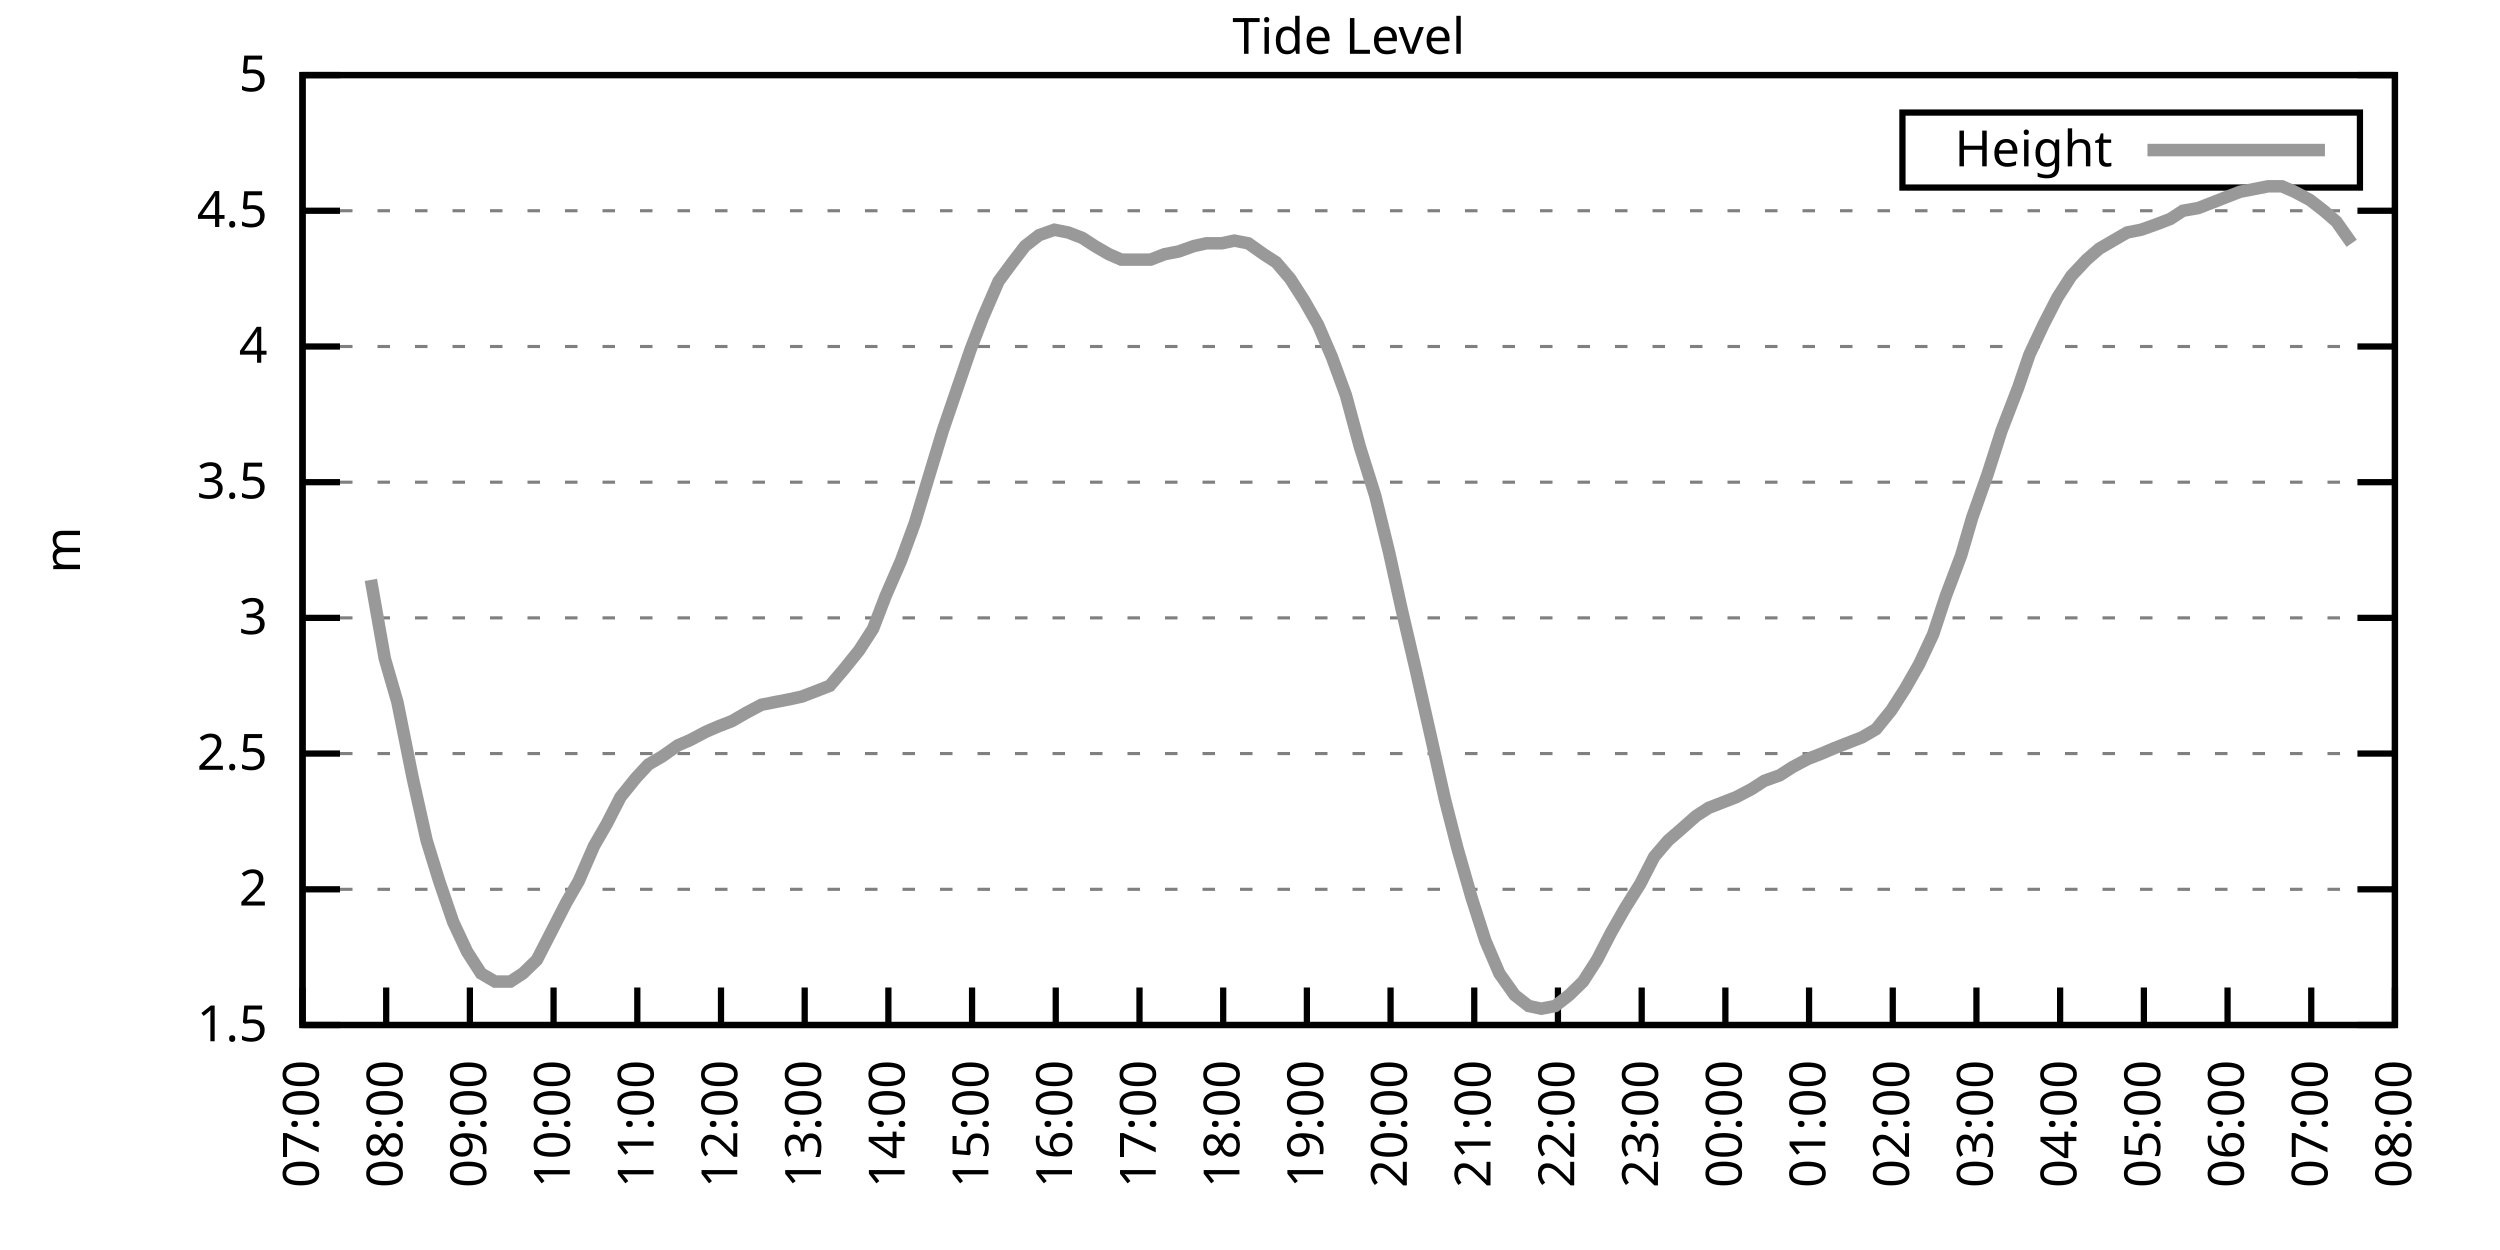
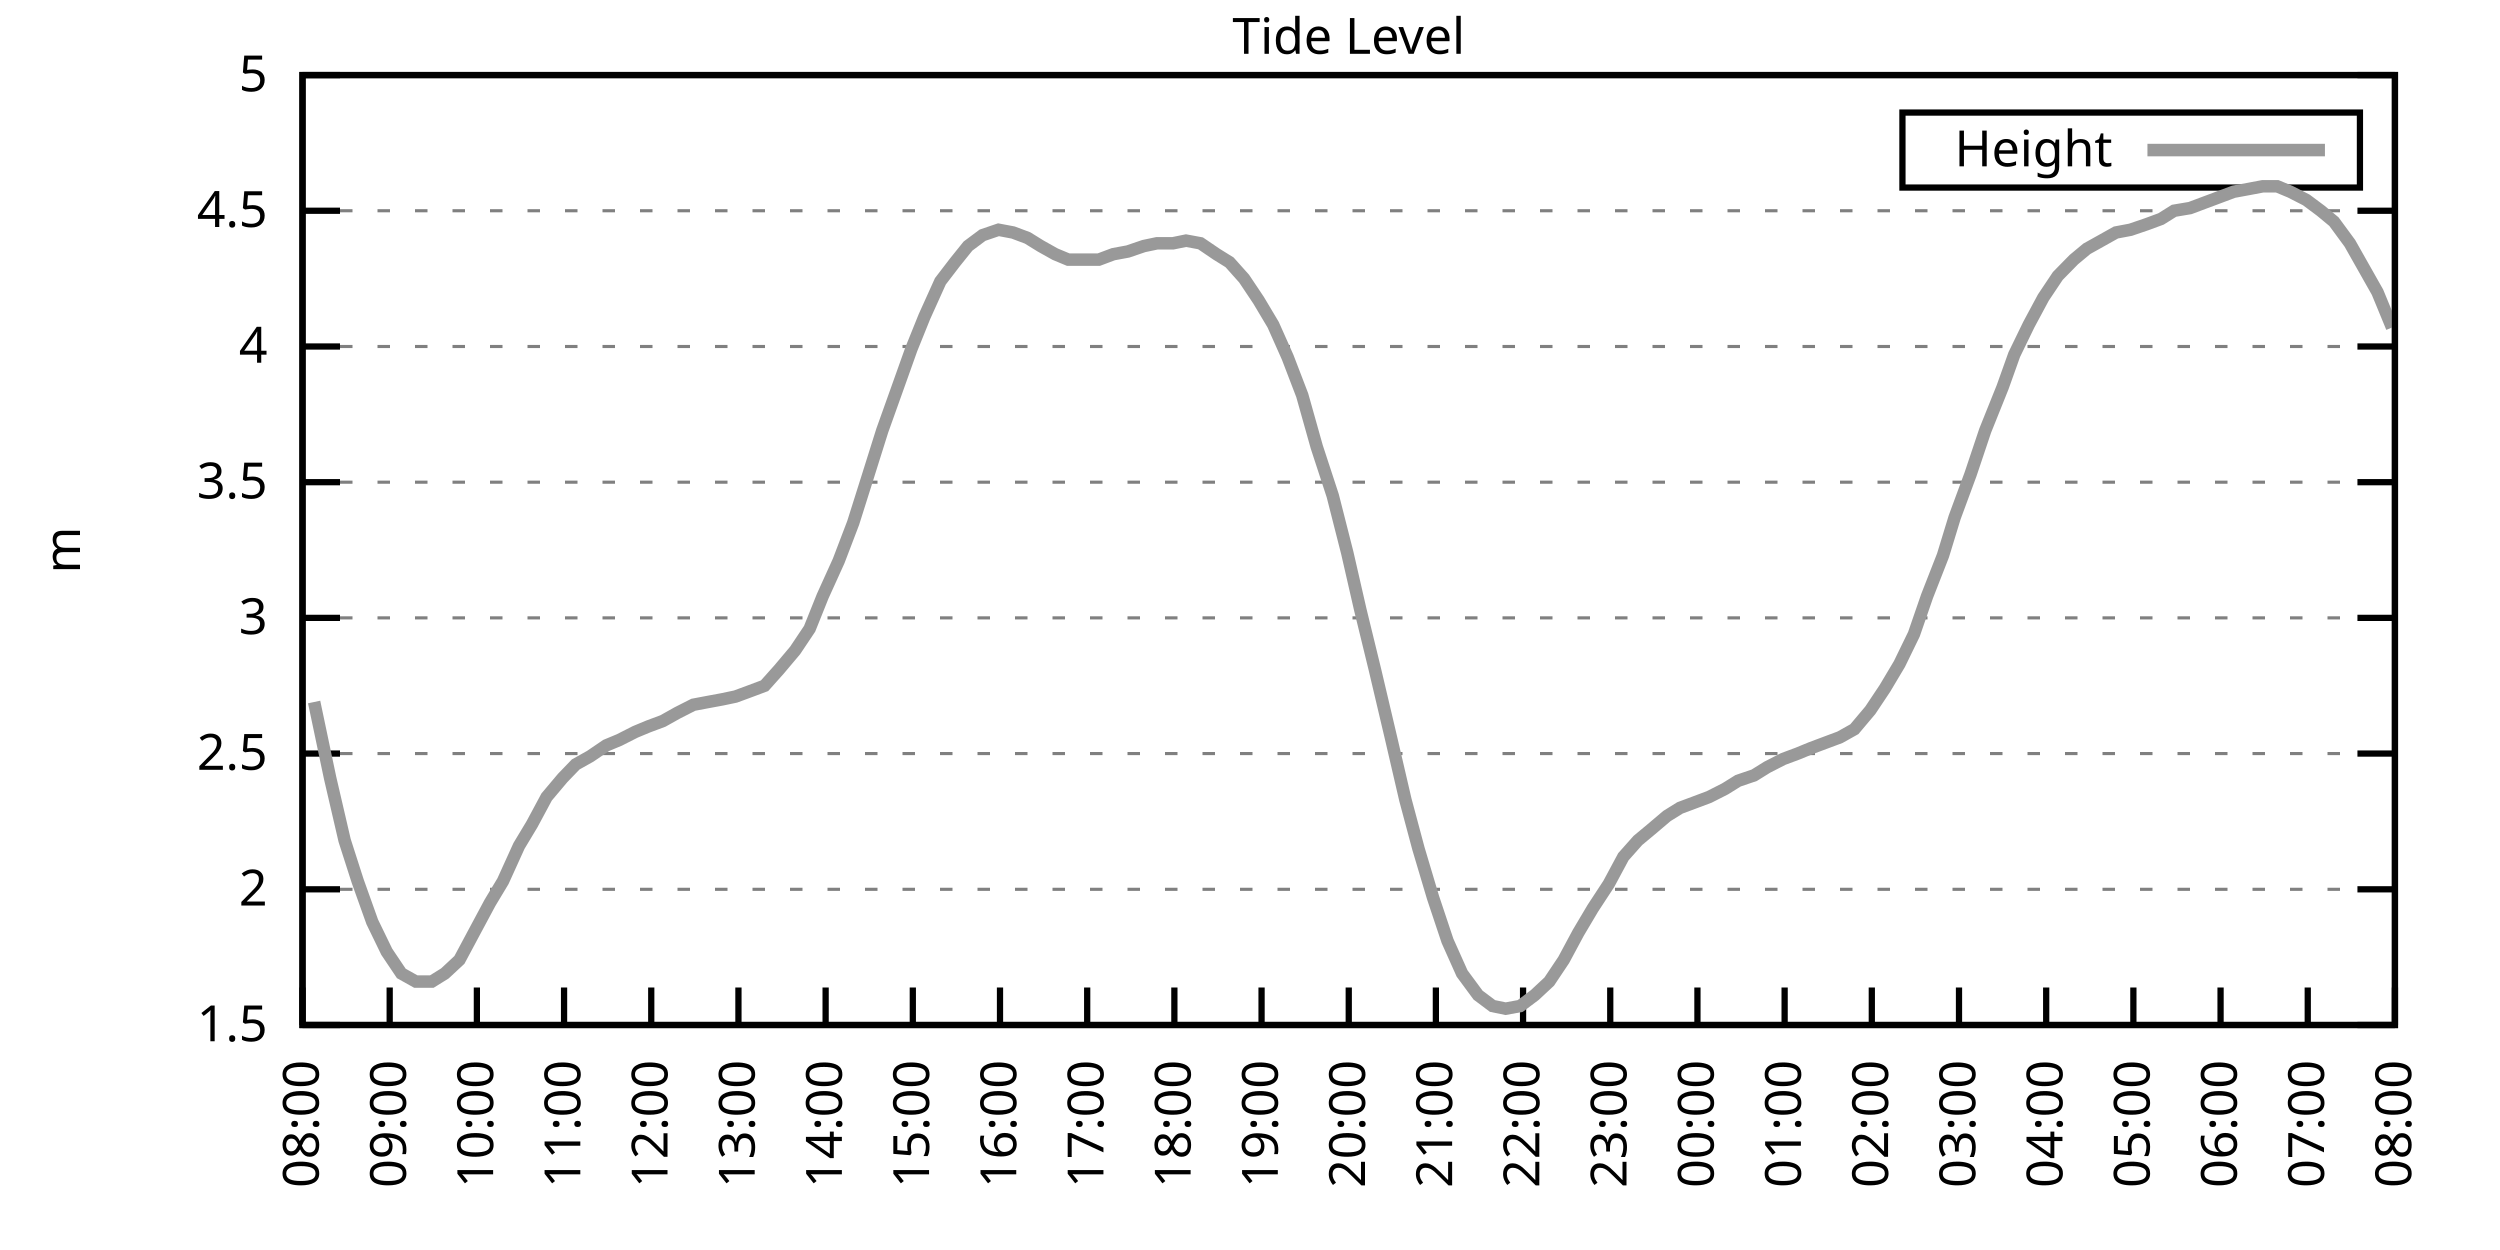
<svg xmlns="http://www.w3.org/2000/svg" xmlns:xlink="http://www.w3.org/1999/xlink" width="400" height="200" viewBox="0 0 400 200">
  <g id="gnuplot_canvas">
    <rect x="0" y="0" width="400" height="200" fill="none" />
    <defs>
      <circle id="gpDot" r="0.5" stroke-width="0.5" stroke="currentColor" />
      <path id="gpPt0" stroke-width="0.333" stroke="currentColor" d="M-1,0 h2 M0,-1 v2" />
      <path id="gpPt1" stroke-width="0.333" stroke="currentColor" d="M-1,-1 L1,1 M1,-1 L-1,1" />
      <path id="gpPt2" stroke-width="0.333" stroke="currentColor" d="M-1,0 L1,0 M0,-1 L0,1 M-1,-1 L1,1 M-1,1 L1,-1" />
      <rect id="gpPt3" stroke-width="0.333" stroke="currentColor" x="-1" y="-1" width="2" height="2" />
      <rect id="gpPt4" stroke-width="0.333" stroke="currentColor" fill="currentColor" x="-1" y="-1" width="2" height="2" />
      <circle id="gpPt5" stroke-width="0.333" stroke="currentColor" cx="0" cy="0" r="1" />
      <use xlink:href="#gpPt5" id="gpPt6" fill="currentColor" stroke="none" />
      <path id="gpPt7" stroke-width="0.333" stroke="currentColor" d="M0,-1.33 L-1.33,0.67 L1.33,0.67 z" />
      <use xlink:href="#gpPt7" id="gpPt8" fill="currentColor" stroke="none" />
      <use xlink:href="#gpPt7" id="gpPt9" stroke="currentColor" transform="rotate(180)" />
      <use xlink:href="#gpPt9" id="gpPt10" fill="currentColor" stroke="none" />
      <use xlink:href="#gpPt3" id="gpPt11" stroke="currentColor" transform="rotate(45)" />
      <use xlink:href="#gpPt11" id="gpPt12" fill="currentColor" stroke="none" />
      <path id="gpPt13" stroke-width="0.333" stroke="currentColor" d="M0,1.330 L1.265,0.411 L0.782,-1.067 L-0.782,-1.076 L-1.265,0.411 z" />
      <use xlink:href="#gpPt13" id="gpPt14" fill="currentColor" stroke="none" />
      <filter id="textbox" filterUnits="objectBoundingBox" x="0" y="0" height="1" width="1">
        <feFlood flood-color="white" flood-opacity="1" result="bgnd" />
        <feComposite in="SourceGraphic" in2="bgnd" operator="atop" />
      </filter>
      <filter id="greybox" filterUnits="objectBoundingBox" x="0" y="0" height="1" width="1">
        <feFlood flood-color="lightgrey" flood-opacity="1" result="grey" />
        <feComposite in="SourceGraphic" in2="grey" operator="atop" />
      </filter>
    </defs>
    <g fill="none" color="white" stroke="currentColor" stroke-width="1.00" stroke-linecap="butt" stroke-linejoin="miter">
</g>
    <g fill="none" color="black" stroke="currentColor" stroke-width="1.00" stroke-linecap="butt" stroke-linejoin="miter">
      <g stroke="none" shape-rendering="crispEdges">
        <polygon fill="rgb(255, 255, 255)" points="48.40,164.00 383.18,164.00 383.18,12.02 48.40,12.02 " />
      </g>
    </g>
    <g fill="none" color="black" stroke="currentColor" stroke-width="1.00" stroke-linecap="butt" stroke-linejoin="miter">
</g>
    <g fill="none" color="black" stroke="black" stroke-width="0.50" stroke-linecap="butt" stroke-linejoin="miter">
</g>
    <g fill="none" color="gray" stroke="currentColor" stroke-width="0.50" stroke-linecap="butt" stroke-linejoin="miter">
      <path stroke="gray" stroke-dasharray="2,4" class="gridline" d="M48.40,164.00 L383.19,164.00  " />
    </g>
    <g fill="none" color="gray" stroke="gray" stroke-width="1.00" stroke-linecap="butt" stroke-linejoin="miter">
</g>
    <g fill="none" color="black" stroke="currentColor" stroke-width="1.00" stroke-linecap="butt" stroke-linejoin="miter">
      <path stroke="black" d="M48.40,164.00 L54.40,164.00 M383.19,164.00 L377.19,164.00  " />
      <g transform="translate(42.80,166.60)" stroke="none" fill="black" font-family="Sans" font-size="8.00" text-anchor="end">
        <text>
          <tspan font-family="Sans"> 1.5</tspan>
        </text>
      </g>
    </g>
    <g fill="none" color="black" stroke="currentColor" stroke-width="1.00" stroke-linecap="butt" stroke-linejoin="miter">
</g>
    <g fill="none" color="black" stroke="black" stroke-width="0.50" stroke-linecap="butt" stroke-linejoin="miter">
</g>
    <g fill="none" color="gray" stroke="currentColor" stroke-width="0.50" stroke-linecap="butt" stroke-linejoin="miter">
      <path stroke="gray" stroke-dasharray="2,4" class="gridline" d="M48.40,142.29 L383.19,142.29  " />
    </g>
    <g fill="none" color="gray" stroke="gray" stroke-width="1.00" stroke-linecap="butt" stroke-linejoin="miter">
</g>
    <g fill="none" color="black" stroke="currentColor" stroke-width="1.00" stroke-linecap="butt" stroke-linejoin="miter">
      <path stroke="black" d="M48.40,142.29 L54.40,142.29 M383.19,142.29 L377.19,142.29  " />
      <g transform="translate(42.80,144.89)" stroke="none" fill="black" font-family="Sans" font-size="8.00" text-anchor="end">
        <text>
          <tspan font-family="Sans"> 2</tspan>
        </text>
      </g>
    </g>
    <g fill="none" color="black" stroke="currentColor" stroke-width="1.00" stroke-linecap="butt" stroke-linejoin="miter">
</g>
    <g fill="none" color="black" stroke="black" stroke-width="0.50" stroke-linecap="butt" stroke-linejoin="miter">
</g>
    <g fill="none" color="gray" stroke="currentColor" stroke-width="0.50" stroke-linecap="butt" stroke-linejoin="miter">
      <path stroke="gray" stroke-dasharray="2,4" class="gridline" d="M48.40,120.57 L383.19,120.57  " />
    </g>
    <g fill="none" color="gray" stroke="gray" stroke-width="1.00" stroke-linecap="butt" stroke-linejoin="miter">
</g>
    <g fill="none" color="black" stroke="currentColor" stroke-width="1.00" stroke-linecap="butt" stroke-linejoin="miter">
      <path stroke="black" d="M48.40,120.57 L54.40,120.57 M383.19,120.57 L377.19,120.57  " />
      <g transform="translate(42.80,123.17)" stroke="none" fill="black" font-family="Sans" font-size="8.00" text-anchor="end">
        <text>
          <tspan font-family="Sans"> 2.5</tspan>
        </text>
      </g>
    </g>
    <g fill="none" color="black" stroke="currentColor" stroke-width="1.00" stroke-linecap="butt" stroke-linejoin="miter">
</g>
    <g fill="none" color="black" stroke="black" stroke-width="0.50" stroke-linecap="butt" stroke-linejoin="miter">
</g>
    <g fill="none" color="gray" stroke="currentColor" stroke-width="0.50" stroke-linecap="butt" stroke-linejoin="miter">
      <path stroke="gray" stroke-dasharray="2,4" class="gridline" d="M48.40,98.86 L383.19,98.86  " />
    </g>
    <g fill="none" color="gray" stroke="gray" stroke-width="1.00" stroke-linecap="butt" stroke-linejoin="miter">
</g>
    <g fill="none" color="black" stroke="currentColor" stroke-width="1.00" stroke-linecap="butt" stroke-linejoin="miter">
      <path stroke="black" d="M48.40,98.86 L54.40,98.86 M383.19,98.86 L377.19,98.86  " />
      <g transform="translate(42.80,101.46)" stroke="none" fill="black" font-family="Sans" font-size="8.00" text-anchor="end">
        <text>
          <tspan font-family="Sans"> 3</tspan>
        </text>
      </g>
    </g>
    <g fill="none" color="black" stroke="currentColor" stroke-width="1.00" stroke-linecap="butt" stroke-linejoin="miter">
</g>
    <g fill="none" color="black" stroke="black" stroke-width="0.50" stroke-linecap="butt" stroke-linejoin="miter">
</g>
    <g fill="none" color="gray" stroke="currentColor" stroke-width="0.50" stroke-linecap="butt" stroke-linejoin="miter">
      <path stroke="gray" stroke-dasharray="2,4" class="gridline" d="M48.40,77.15 L383.19,77.15  " />
    </g>
    <g fill="none" color="gray" stroke="gray" stroke-width="1.00" stroke-linecap="butt" stroke-linejoin="miter">
</g>
    <g fill="none" color="black" stroke="currentColor" stroke-width="1.00" stroke-linecap="butt" stroke-linejoin="miter">
      <path stroke="black" d="M48.40,77.15 L54.40,77.15 M383.19,77.15 L377.19,77.15  " />
      <g transform="translate(42.80,79.75)" stroke="none" fill="black" font-family="Sans" font-size="8.00" text-anchor="end">
        <text>
          <tspan font-family="Sans"> 3.5</tspan>
        </text>
      </g>
    </g>
    <g fill="none" color="black" stroke="currentColor" stroke-width="1.00" stroke-linecap="butt" stroke-linejoin="miter">
</g>
    <g fill="none" color="black" stroke="black" stroke-width="0.50" stroke-linecap="butt" stroke-linejoin="miter">
</g>
    <g fill="none" color="gray" stroke="currentColor" stroke-width="0.50" stroke-linecap="butt" stroke-linejoin="miter">
      <path stroke="gray" stroke-dasharray="2,4" class="gridline" d="M48.40,55.44 L383.19,55.44  " />
    </g>
    <g fill="none" color="gray" stroke="gray" stroke-width="1.00" stroke-linecap="butt" stroke-linejoin="miter">
</g>
    <g fill="none" color="black" stroke="currentColor" stroke-width="1.00" stroke-linecap="butt" stroke-linejoin="miter">
      <path stroke="black" d="M48.40,55.44 L54.40,55.44 M383.19,55.44 L377.19,55.44  " />
      <g transform="translate(42.80,58.04)" stroke="none" fill="black" font-family="Sans" font-size="8.00" text-anchor="end">
        <text>
          <tspan font-family="Sans"> 4</tspan>
        </text>
      </g>
    </g>
    <g fill="none" color="black" stroke="currentColor" stroke-width="1.00" stroke-linecap="butt" stroke-linejoin="miter">
</g>
    <g fill="none" color="black" stroke="black" stroke-width="0.50" stroke-linecap="butt" stroke-linejoin="miter">
</g>
    <g fill="none" color="gray" stroke="currentColor" stroke-width="0.50" stroke-linecap="butt" stroke-linejoin="miter">
      <path stroke="gray" stroke-dasharray="2,4" class="gridline" d="M48.40,33.72 L383.19,33.72  " />
    </g>
    <g fill="none" color="gray" stroke="gray" stroke-width="1.00" stroke-linecap="butt" stroke-linejoin="miter">
</g>
    <g fill="none" color="black" stroke="currentColor" stroke-width="1.00" stroke-linecap="butt" stroke-linejoin="miter">
      <path stroke="black" d="M48.40,33.72 L54.40,33.72 M383.19,33.72 L377.19,33.72  " />
      <g transform="translate(42.80,36.32)" stroke="none" fill="black" font-family="Sans" font-size="8.00" text-anchor="end">
        <text>
          <tspan font-family="Sans"> 4.5</tspan>
        </text>
      </g>
    </g>
    <g fill="none" color="black" stroke="currentColor" stroke-width="1.00" stroke-linecap="butt" stroke-linejoin="miter">
</g>
    <g fill="none" color="black" stroke="black" stroke-width="0.50" stroke-linecap="butt" stroke-linejoin="miter">
</g>
    <g fill="none" color="gray" stroke="currentColor" stroke-width="0.50" stroke-linecap="butt" stroke-linejoin="miter">
      <path stroke="gray" stroke-dasharray="2,4" class="gridline" d="M48.40,12.01 L383.19,12.01  " />
    </g>
    <g fill="none" color="gray" stroke="gray" stroke-width="1.00" stroke-linecap="butt" stroke-linejoin="miter">
</g>
    <g fill="none" color="black" stroke="currentColor" stroke-width="1.00" stroke-linecap="butt" stroke-linejoin="miter">
      <path stroke="black" d="M48.40,12.01 L54.40,12.01 M383.19,12.01 L377.19,12.01  " />
      <g transform="translate(42.80,14.61)" stroke="none" fill="black" font-family="Sans" font-size="8.00" text-anchor="end">
        <text>
          <tspan font-family="Sans"> 5</tspan>
        </text>
      </g>
    </g>
    <g fill="none" color="black" stroke="currentColor" stroke-width="1.00" stroke-linecap="butt" stroke-linejoin="miter">
      <path stroke="black" d="M48.40,164.00 L48.40,158.00  " />
      <g transform="translate(51.00,169.60) rotate(270.00)" stroke="none" fill="black" font-family="Sans" font-size="8.00" text-anchor="end">
        <text>
-           <tspan font-family="Sans">07:00</tspan>
-         </text>
-       </g>
-     </g>
-     <g fill="none" color="black" stroke="currentColor" stroke-width="1.00" stroke-linecap="butt" stroke-linejoin="miter">
-       <path stroke="black" d="M61.79,164.00 L61.79,158.00  " />
-       <g transform="translate(64.39,169.60) rotate(270.00)" stroke="none" fill="black" font-family="Sans" font-size="8.00" text-anchor="end">
-         <text>
          <tspan font-family="Sans">08:00</tspan>
        </text>
      </g>
    </g>
    <g fill="none" color="black" stroke="currentColor" stroke-width="1.00" stroke-linecap="butt" stroke-linejoin="miter">
-       <path stroke="black" d="M75.18,164.00 L75.18,158.00  " />
-       <g transform="translate(77.78,169.60) rotate(270.00)" stroke="none" fill="black" font-family="Sans" font-size="8.00" text-anchor="end">
+       <path stroke="black" d="M62.35,164.00 L62.35,158.00  " />
+       <g transform="translate(64.95,169.60) rotate(270.00)" stroke="none" fill="black" font-family="Sans" font-size="8.00" text-anchor="end">
        <text>
          <tspan font-family="Sans">09:00</tspan>
        </text>
      </g>
    </g>
    <g fill="none" color="black" stroke="currentColor" stroke-width="1.00" stroke-linecap="butt" stroke-linejoin="miter">
-       <path stroke="black" d="M88.57,164.00 L88.57,158.00  " />
-       <g transform="translate(91.17,169.60) rotate(270.00)" stroke="none" fill="black" font-family="Sans" font-size="8.00" text-anchor="end">
+       <path stroke="black" d="M76.30,164.00 L76.30,158.00  " />
+       <g transform="translate(78.90,169.60) rotate(270.00)" stroke="none" fill="black" font-family="Sans" font-size="8.00" text-anchor="end">
        <text>
          <tspan font-family="Sans">10:00</tspan>
        </text>
      </g>
    </g>
    <g fill="none" color="black" stroke="currentColor" stroke-width="1.00" stroke-linecap="butt" stroke-linejoin="miter">
-       <path stroke="black" d="M101.97,164.00 L101.97,158.00  " />
-       <g transform="translate(104.57,169.60) rotate(270.00)" stroke="none" fill="black" font-family="Sans" font-size="8.00" text-anchor="end">
+       <path stroke="black" d="M90.25,164.00 L90.25,158.00  " />
+       <g transform="translate(92.85,169.60) rotate(270.00)" stroke="none" fill="black" font-family="Sans" font-size="8.00" text-anchor="end">
        <text>
          <tspan font-family="Sans">11:00</tspan>
        </text>
      </g>
    </g>
    <g fill="none" color="black" stroke="currentColor" stroke-width="1.00" stroke-linecap="butt" stroke-linejoin="miter">
-       <path stroke="black" d="M115.36,164.00 L115.36,158.00  " />
-       <g transform="translate(117.96,169.60) rotate(270.00)" stroke="none" fill="black" font-family="Sans" font-size="8.00" text-anchor="end">
+       <path stroke="black" d="M104.20,164.00 L104.20,158.00  " />
+       <g transform="translate(106.80,169.60) rotate(270.00)" stroke="none" fill="black" font-family="Sans" font-size="8.00" text-anchor="end">
        <text>
          <tspan font-family="Sans">12:00</tspan>
        </text>
      </g>
    </g>
    <g fill="none" color="black" stroke="currentColor" stroke-width="1.00" stroke-linecap="butt" stroke-linejoin="miter">
-       <path stroke="black" d="M128.75,164.00 L128.75,158.00  " />
-       <g transform="translate(131.35,169.60) rotate(270.00)" stroke="none" fill="black" font-family="Sans" font-size="8.00" text-anchor="end">
+       <path stroke="black" d="M118.15,164.00 L118.15,158.00  " />
+       <g transform="translate(120.75,169.60) rotate(270.00)" stroke="none" fill="black" font-family="Sans" font-size="8.00" text-anchor="end">
        <text>
          <tspan font-family="Sans">13:00</tspan>
        </text>
      </g>
    </g>
    <g fill="none" color="black" stroke="currentColor" stroke-width="1.00" stroke-linecap="butt" stroke-linejoin="miter">
-       <path stroke="black" d="M142.14,164.00 L142.14,158.00  " />
-       <g transform="translate(144.74,169.60) rotate(270.00)" stroke="none" fill="black" font-family="Sans" font-size="8.00" text-anchor="end">
+       <path stroke="black" d="M132.10,164.00 L132.10,158.00  " />
+       <g transform="translate(134.70,169.60) rotate(270.00)" stroke="none" fill="black" font-family="Sans" font-size="8.00" text-anchor="end">
        <text>
          <tspan font-family="Sans">14:00</tspan>
        </text>
      </g>
    </g>
    <g fill="none" color="black" stroke="currentColor" stroke-width="1.00" stroke-linecap="butt" stroke-linejoin="miter">
-       <path stroke="black" d="M155.53,164.00 L155.53,158.00  " />
-       <g transform="translate(158.13,169.60) rotate(270.00)" stroke="none" fill="black" font-family="Sans" font-size="8.00" text-anchor="end">
+       <path stroke="black" d="M146.05,164.00 L146.05,158.00  " />
+       <g transform="translate(148.65,169.60) rotate(270.00)" stroke="none" fill="black" font-family="Sans" font-size="8.00" text-anchor="end">
        <text>
          <tspan font-family="Sans">15:00</tspan>
        </text>
      </g>
    </g>
    <g fill="none" color="black" stroke="currentColor" stroke-width="1.00" stroke-linecap="butt" stroke-linejoin="miter">
-       <path stroke="black" d="M168.92,164.00 L168.92,158.00  " />
-       <g transform="translate(171.52,169.60) rotate(270.00)" stroke="none" fill="black" font-family="Sans" font-size="8.00" text-anchor="end">
+       <path stroke="black" d="M160.00,164.00 L160.00,158.00  " />
+       <g transform="translate(162.60,169.60) rotate(270.00)" stroke="none" fill="black" font-family="Sans" font-size="8.00" text-anchor="end">
        <text>
          <tspan font-family="Sans">16:00</tspan>
        </text>
      </g>
    </g>
    <g fill="none" color="black" stroke="currentColor" stroke-width="1.00" stroke-linecap="butt" stroke-linejoin="miter">
-       <path stroke="black" d="M182.32,164.00 L182.32,158.00  " />
-       <g transform="translate(184.92,169.60) rotate(270.00)" stroke="none" fill="black" font-family="Sans" font-size="8.00" text-anchor="end">
+       <path stroke="black" d="M173.95,164.00 L173.95,158.00  " />
+       <g transform="translate(176.55,169.60) rotate(270.00)" stroke="none" fill="black" font-family="Sans" font-size="8.00" text-anchor="end">
        <text>
          <tspan font-family="Sans">17:00</tspan>
        </text>
      </g>
    </g>
    <g fill="none" color="black" stroke="currentColor" stroke-width="1.00" stroke-linecap="butt" stroke-linejoin="miter">
-       <path stroke="black" d="M195.71,164.00 L195.71,158.00  " />
-       <g transform="translate(198.31,169.60) rotate(270.00)" stroke="none" fill="black" font-family="Sans" font-size="8.00" text-anchor="end">
+       <path stroke="black" d="M187.90,164.00 L187.90,158.00  " />
+       <g transform="translate(190.50,169.60) rotate(270.00)" stroke="none" fill="black" font-family="Sans" font-size="8.00" text-anchor="end">
        <text>
          <tspan font-family="Sans">18:00</tspan>
        </text>
      </g>
    </g>
    <g fill="none" color="black" stroke="currentColor" stroke-width="1.00" stroke-linecap="butt" stroke-linejoin="miter">
-       <path stroke="black" d="M209.10,164.00 L209.10,158.00  " />
-       <g transform="translate(211.70,169.60) rotate(270.00)" stroke="none" fill="black" font-family="Sans" font-size="8.00" text-anchor="end">
+       <path stroke="black" d="M201.85,164.00 L201.85,158.00  " />
+       <g transform="translate(204.45,169.60) rotate(270.00)" stroke="none" fill="black" font-family="Sans" font-size="8.00" text-anchor="end">
        <text>
          <tspan font-family="Sans">19:00</tspan>
        </text>
      </g>
    </g>
    <g fill="none" color="black" stroke="currentColor" stroke-width="1.00" stroke-linecap="butt" stroke-linejoin="miter">
-       <path stroke="black" d="M222.49,164.00 L222.49,158.00  " />
-       <g transform="translate(225.09,169.60) rotate(270.00)" stroke="none" fill="black" font-family="Sans" font-size="8.00" text-anchor="end">
+       <path stroke="black" d="M215.80,164.00 L215.80,158.00  " />
+       <g transform="translate(218.40,169.60) rotate(270.00)" stroke="none" fill="black" font-family="Sans" font-size="8.00" text-anchor="end">
        <text>
          <tspan font-family="Sans">20:00</tspan>
        </text>
      </g>
    </g>
    <g fill="none" color="black" stroke="currentColor" stroke-width="1.00" stroke-linecap="butt" stroke-linejoin="miter">
-       <path stroke="black" d="M235.88,164.00 L235.88,158.00  " />
-       <g transform="translate(238.48,169.60) rotate(270.00)" stroke="none" fill="black" font-family="Sans" font-size="8.00" text-anchor="end">
+       <path stroke="black" d="M229.74,164.00 L229.74,158.00  " />
+       <g transform="translate(232.34,169.60) rotate(270.00)" stroke="none" fill="black" font-family="Sans" font-size="8.00" text-anchor="end">
        <text>
          <tspan font-family="Sans">21:00</tspan>
        </text>
      </g>
    </g>
    <g fill="none" color="black" stroke="currentColor" stroke-width="1.00" stroke-linecap="butt" stroke-linejoin="miter">
-       <path stroke="black" d="M249.27,164.00 L249.27,158.00  " />
-       <g transform="translate(251.87,169.60) rotate(270.00)" stroke="none" fill="black" font-family="Sans" font-size="8.00" text-anchor="end">
+       <path stroke="black" d="M243.69,164.00 L243.69,158.00  " />
+       <g transform="translate(246.29,169.60) rotate(270.00)" stroke="none" fill="black" font-family="Sans" font-size="8.00" text-anchor="end">
        <text>
          <tspan font-family="Sans">22:00</tspan>
        </text>
      </g>
    </g>
    <g fill="none" color="black" stroke="currentColor" stroke-width="1.00" stroke-linecap="butt" stroke-linejoin="miter">
-       <path stroke="black" d="M262.67,164.00 L262.67,158.00  " />
-       <g transform="translate(265.27,169.60) rotate(270.00)" stroke="none" fill="black" font-family="Sans" font-size="8.00" text-anchor="end">
+       <path stroke="black" d="M257.64,164.00 L257.64,158.00  " />
+       <g transform="translate(260.24,169.60) rotate(270.00)" stroke="none" fill="black" font-family="Sans" font-size="8.00" text-anchor="end">
        <text>
          <tspan font-family="Sans">23:00</tspan>
        </text>
      </g>
    </g>
    <g fill="none" color="black" stroke="currentColor" stroke-width="1.00" stroke-linecap="butt" stroke-linejoin="miter">
-       <path stroke="black" d="M276.06,164.00 L276.06,158.00  " />
-       <g transform="translate(278.66,169.60) rotate(270.00)" stroke="none" fill="black" font-family="Sans" font-size="8.00" text-anchor="end">
+       <path stroke="black" d="M271.59,164.00 L271.59,158.00  " />
+       <g transform="translate(274.19,169.60) rotate(270.00)" stroke="none" fill="black" font-family="Sans" font-size="8.00" text-anchor="end">
        <text>
          <tspan font-family="Sans">00:00</tspan>
        </text>
      </g>
    </g>
    <g fill="none" color="black" stroke="currentColor" stroke-width="1.00" stroke-linecap="butt" stroke-linejoin="miter">
-       <path stroke="black" d="M289.45,164.00 L289.45,158.00  " />
-       <g transform="translate(292.05,169.60) rotate(270.00)" stroke="none" fill="black" font-family="Sans" font-size="8.00" text-anchor="end">
+       <path stroke="black" d="M285.54,164.00 L285.54,158.00  " />
+       <g transform="translate(288.14,169.60) rotate(270.00)" stroke="none" fill="black" font-family="Sans" font-size="8.00" text-anchor="end">
        <text>
          <tspan font-family="Sans">01:00</tspan>
        </text>
      </g>
    </g>
    <g fill="none" color="black" stroke="currentColor" stroke-width="1.00" stroke-linecap="butt" stroke-linejoin="miter">
-       <path stroke="black" d="M302.84,164.00 L302.84,158.00  " />
-       <g transform="translate(305.44,169.60) rotate(270.00)" stroke="none" fill="black" font-family="Sans" font-size="8.00" text-anchor="end">
+       <path stroke="black" d="M299.49,164.00 L299.49,158.00  " />
+       <g transform="translate(302.09,169.60) rotate(270.00)" stroke="none" fill="black" font-family="Sans" font-size="8.00" text-anchor="end">
        <text>
          <tspan font-family="Sans">02:00</tspan>
        </text>
      </g>
    </g>
    <g fill="none" color="black" stroke="currentColor" stroke-width="1.00" stroke-linecap="butt" stroke-linejoin="miter">
-       <path stroke="black" d="M316.23,164.00 L316.23,158.00  " />
-       <g transform="translate(318.83,169.60) rotate(270.00)" stroke="none" fill="black" font-family="Sans" font-size="8.00" text-anchor="end">
+       <path stroke="black" d="M313.44,164.00 L313.44,158.00  " />
+       <g transform="translate(316.04,169.60) rotate(270.00)" stroke="none" fill="black" font-family="Sans" font-size="8.00" text-anchor="end">
        <text>
          <tspan font-family="Sans">03:00</tspan>
        </text>
      </g>
    </g>
    <g fill="none" color="black" stroke="currentColor" stroke-width="1.00" stroke-linecap="butt" stroke-linejoin="miter">
-       <path stroke="black" d="M329.62,164.00 L329.62,158.00  " />
-       <g transform="translate(332.22,169.60) rotate(270.00)" stroke="none" fill="black" font-family="Sans" font-size="8.00" text-anchor="end">
+       <path stroke="black" d="M327.39,164.00 L327.39,158.00  " />
+       <g transform="translate(329.99,169.60) rotate(270.00)" stroke="none" fill="black" font-family="Sans" font-size="8.00" text-anchor="end">
        <text>
          <tspan font-family="Sans">04:00</tspan>
        </text>
      </g>
    </g>
    <g fill="none" color="black" stroke="currentColor" stroke-width="1.00" stroke-linecap="butt" stroke-linejoin="miter">
-       <path stroke="black" d="M343.02,164.00 L343.02,158.00  " />
-       <g transform="translate(345.62,169.60) rotate(270.00)" stroke="none" fill="black" font-family="Sans" font-size="8.00" text-anchor="end">
+       <path stroke="black" d="M341.34,164.00 L341.34,158.00  " />
+       <g transform="translate(343.94,169.60) rotate(270.00)" stroke="none" fill="black" font-family="Sans" font-size="8.00" text-anchor="end">
        <text>
          <tspan font-family="Sans">05:00</tspan>
        </text>
      </g>
    </g>
    <g fill="none" color="black" stroke="currentColor" stroke-width="1.00" stroke-linecap="butt" stroke-linejoin="miter">
-       <path stroke="black" d="M356.41,164.00 L356.41,158.00  " />
-       <g transform="translate(359.01,169.60) rotate(270.00)" stroke="none" fill="black" font-family="Sans" font-size="8.00" text-anchor="end">
+       <path stroke="black" d="M355.29,164.00 L355.29,158.00  " />
+       <g transform="translate(357.89,169.60) rotate(270.00)" stroke="none" fill="black" font-family="Sans" font-size="8.00" text-anchor="end">
        <text>
          <tspan font-family="Sans">06:00</tspan>
        </text>
      </g>
    </g>
    <g fill="none" color="black" stroke="currentColor" stroke-width="1.00" stroke-linecap="butt" stroke-linejoin="miter">
-       <path stroke="black" d="M369.80,164.00 L369.80,158.00  " />
-       <g transform="translate(372.40,169.60) rotate(270.00)" stroke="none" fill="black" font-family="Sans" font-size="8.00" text-anchor="end">
+       <path stroke="black" d="M369.24,164.00 L369.24,158.00  " />
+       <g transform="translate(371.84,169.60) rotate(270.00)" stroke="none" fill="black" font-family="Sans" font-size="8.00" text-anchor="end">
        <text>
          <tspan font-family="Sans">07:00</tspan>
        </text>
      </g>
    </g>
    <g fill="none" color="black" stroke="currentColor" stroke-width="1.00" stroke-linecap="butt" stroke-linejoin="miter">
      <path stroke="black" d="M383.19,164.00 L383.19,158.00  " />
      <g transform="translate(385.79,169.60) rotate(270.00)" stroke="none" fill="black" font-family="Sans" font-size="8.00" text-anchor="end">
        <text>
          <tspan font-family="Sans">08:00</tspan>
        </text>
      </g>
    </g>
    <g fill="none" color="black" stroke="currentColor" stroke-width="1.00" stroke-linecap="butt" stroke-linejoin="miter">
</g>
    <g fill="none" color="black" stroke="currentColor" stroke-width="1.00" stroke-linecap="butt" stroke-linejoin="miter">
      <path stroke="black" d="M48.40,12.01 L48.40,164.00 L383.19,164.00 L383.19,12.01 L48.40,12.01 Z  " />
    </g>
    <g fill="none" color="black" stroke="currentColor" stroke-width="1.00" stroke-linecap="butt" stroke-linejoin="miter">
</g>
    <g fill="none" color="black" stroke="currentColor" stroke-width="1.00" stroke-linecap="butt" stroke-linejoin="miter">
      <path stroke="black" d="M304.39,30.01 L304.39,18.01 L377.59,18.01 L377.59,30.01 L304.39,30.01 Z  " />
    </g>
    <g id="Tide_level_plot_1">
      <g fill="none" color="white" stroke="black" stroke-width="2.00" stroke-linecap="butt" stroke-linejoin="miter">
</g>
      <g fill="none" color="black" stroke="currentColor" stroke-width="2.00" stroke-linecap="butt" stroke-linejoin="miter">
        <g transform="translate(337.99,26.61)" stroke="none" fill="black" font-family="Sans" font-size="8.00" text-anchor="end">
          <text>
            <tspan font-family="Sans">Height</tspan>
          </text>
        </g>
      </g>
      <g fill="none" color="black" stroke="currentColor" stroke-width="2.00" stroke-linecap="butt" stroke-linejoin="miter">
-         <path stroke="rgb(153, 153, 153)" d="M343.59,24.01 L371.99,24.01 M59.34,92.78 L61.57,105.38 L63.58,112.32 L66.03,124.48 L68.26,134.47 L70.27,140.98   L72.50,147.50 L74.74,152.28 L76.97,155.75 L79.20,157.05 L81.66,157.05 L83.66,155.75 L85.90,153.58 L88.13,149.24   L90.58,144.46 L92.59,140.98 L95.05,135.34 L97.06,131.86 L99.29,127.52 L101.74,124.48 L103.75,122.31 L105.98,121.01   L108.44,119.27 L110.45,118.40 L112.90,117.10 L114.91,116.23 L117.14,115.36 L119.38,114.06 L121.83,112.76 L124.06,112.32   L126.29,111.89 L128.30,111.45 L130.54,110.59 L132.77,109.72 L135.00,107.11 L137.45,104.07 L139.69,100.60 L141.69,95.39   L144.15,89.74 L146.38,83.66 L148.61,76.28 L150.85,68.90 L153.08,62.38 L155.31,55.87 L157.32,50.66 L159.77,45.01   L162.01,41.97 L164.01,39.37 L166.25,37.63 L168.70,36.76 L170.93,37.20 L173.17,38.07 L175.17,39.37 L177.41,40.67   L179.41,41.54 L181.87,41.54 L184.10,41.54 L186.33,40.67 L188.57,40.24 L191.02,39.37 L193.03,38.93 L195.48,38.93   L197.49,38.50 L199.73,38.93 L202.18,40.67 L204.19,41.97 L206.42,44.58 L208.65,48.05 L210.88,51.96 L213.12,57.17   L215.35,63.25 L217.58,71.50 L220.04,79.32 L222.27,88.44 L224.28,97.56 L226.51,107.11 L228.96,117.97 L231.20,127.96   L233.20,135.77 L235.44,143.59 L237.67,150.54 L239.90,155.75 L242.36,159.22 L244.59,160.96 L246.60,161.39 L248.83,160.96   L251.06,159.22 L253.29,157.05 L255.52,153.58 L257.76,149.24 L259.99,145.33 L262.44,141.42 L264.67,137.08 L266.91,134.47   L268.92,132.73 L271.37,130.56 L273.38,129.26 L275.61,128.39 L277.84,127.52 L280.30,126.22 L282.31,124.92 L284.76,124.05   L286.77,122.75 L289.23,121.44 L291.46,120.57 L293.47,119.71 L295.70,118.84 L297.93,117.97 L300.16,116.67 L302.62,113.63   L304.85,110.15 L307.08,106.24 L309.31,101.47 L311.32,95.39 L313.78,88.87 L315.56,82.79 L318.02,75.85 L320.25,68.90   L322.93,61.95 L324.71,56.74 L326.95,51.96 L329.18,47.62 L331.41,44.15 L333.86,41.54 L335.87,39.80 L338.10,38.50   L340.34,37.20 L342.57,36.76 L345.02,35.89 L347.26,35.03 L349.26,33.72 L351.72,33.29 L353.95,32.42 L356.18,31.55   L358.42,30.68 L360.65,30.25 L362.88,29.81 L365.11,29.81 L367.12,30.68 L369.58,31.99 L371.81,33.72 L373.82,35.46   L376.27,38.93  " />
+         <path stroke="rgb(153, 153, 153)" d="M343.59,24.01 L371.99,24.01 M50.26,112.32 L52.82,124.48 L55.14,134.47 L57.23,140.98 L59.56,147.50 L61.88,152.28   L64.21,155.75 L66.53,157.05 L69.09,157.05 L71.18,155.75 L73.51,153.58 L75.83,149.24 L78.39,144.46 L80.48,140.98   L83.04,135.34 L85.13,131.86 L87.46,127.52 L90.02,124.48 L92.11,122.31 L94.43,121.01 L96.99,119.27 L99.08,118.40   L101.64,117.10 L103.73,116.23 L106.06,115.36 L108.38,114.06 L110.94,112.76 L113.27,112.32 L115.59,111.89 L117.68,111.45   L120.01,110.59 L122.33,109.72 L124.66,107.11 L127.22,104.07 L129.54,100.60 L131.63,95.39 L134.19,89.74 L136.51,83.66   L138.84,76.28 L141.16,68.90 L143.49,62.38 L145.81,55.87 L147.91,50.66 L150.46,45.01 L152.79,41.97 L154.88,39.37   L157.21,37.63 L159.76,36.76 L162.09,37.20 L164.41,38.07 L166.51,39.37 L168.83,40.67 L170.92,41.54 L173.48,41.54   L175.81,41.54 L178.13,40.67 L180.46,40.24 L183.01,39.37 L185.11,38.93 L187.66,38.93 L189.76,38.50 L192.08,38.93   L194.64,40.67 L196.73,41.97 L199.06,44.58 L201.38,48.05 L203.71,51.96 L206.03,57.17 L208.36,63.25 L210.68,71.50   L213.24,79.32 L215.56,88.44 L217.65,97.56 L219.98,107.11 L222.54,117.97 L224.86,127.96 L226.95,135.77 L229.28,143.59   L231.60,150.54 L233.93,155.75 L236.49,159.22 L238.81,160.96 L240.90,161.39 L243.23,160.96 L245.55,159.22 L247.88,157.05   L250.20,153.58 L252.53,149.24 L254.85,145.33 L257.41,141.42 L259.74,137.08 L262.06,134.47 L264.15,132.73 L266.71,130.56   L268.80,129.26 L271.13,128.39 L273.45,127.52 L276.01,126.22 L278.10,124.92 L280.66,124.05 L282.75,122.75 L285.31,121.44   L287.64,120.57 L289.73,119.71 L292.05,118.84 L294.38,117.97 L296.70,116.67 L299.26,113.63 L301.58,110.15 L303.91,106.24   L306.23,101.47 L308.33,95.39 L310.88,88.87 L312.74,82.79 L315.30,75.85 L317.63,68.90 L320.42,61.95 L322.28,56.74   L324.60,51.96 L326.93,47.62 L329.25,44.15 L331.81,41.54 L333.90,39.80 L336.23,38.50 L338.55,37.20 L340.88,36.76   L343.43,35.89 L345.76,35.03 L347.85,33.72 L350.41,33.29 L352.73,32.42 L355.06,31.55 L357.38,30.68 L359.71,30.25   L362.03,29.81 L364.36,29.81 L366.45,30.68 L369.01,31.99 L371.33,33.72 L373.43,35.46 L375.98,38.93 L380.40,46.75   L382.73,52.40  " />
      </g>
    </g>
    <g fill="none" color="black" stroke="currentColor" stroke-width="2.00" stroke-linecap="butt" stroke-linejoin="miter">
</g>
    <g fill="none" color="black" stroke="black" stroke-width="1.00" stroke-linecap="butt" stroke-linejoin="miter">
</g>
    <g fill="none" color="black" stroke="currentColor" stroke-width="1.00" stroke-linecap="butt" stroke-linejoin="miter">
      <path stroke="black" d="M48.40,12.01 L48.40,164.00 L383.19,164.00 L383.19,12.01 L48.40,12.01 Z  " />
      <g transform="translate(12.80,88.01) rotate(270.00)" stroke="none" fill="black" font-family="Sans" font-size="8.00" text-anchor="middle">
        <text>
          <tspan font-family="Sans">m</tspan>
        </text>
      </g>
    </g>
    <g fill="none" color="black" stroke="currentColor" stroke-width="1.00" stroke-linecap="butt" stroke-linejoin="miter">
</g>
    <g fill="none" color="black" stroke="currentColor" stroke-width="1.00" stroke-linecap="butt" stroke-linejoin="miter">
      <g transform="translate(215.79,8.61)" stroke="none" fill="black" font-family="Sans" font-size="8.00" text-anchor="middle">
        <text>
          <tspan font-family="Sans">Tide Level</tspan>
        </text>
      </g>
    </g>
    <g fill="none" color="black" stroke="currentColor" stroke-width="1.00" stroke-linecap="butt" stroke-linejoin="miter">
</g>
  </g>
</svg>
